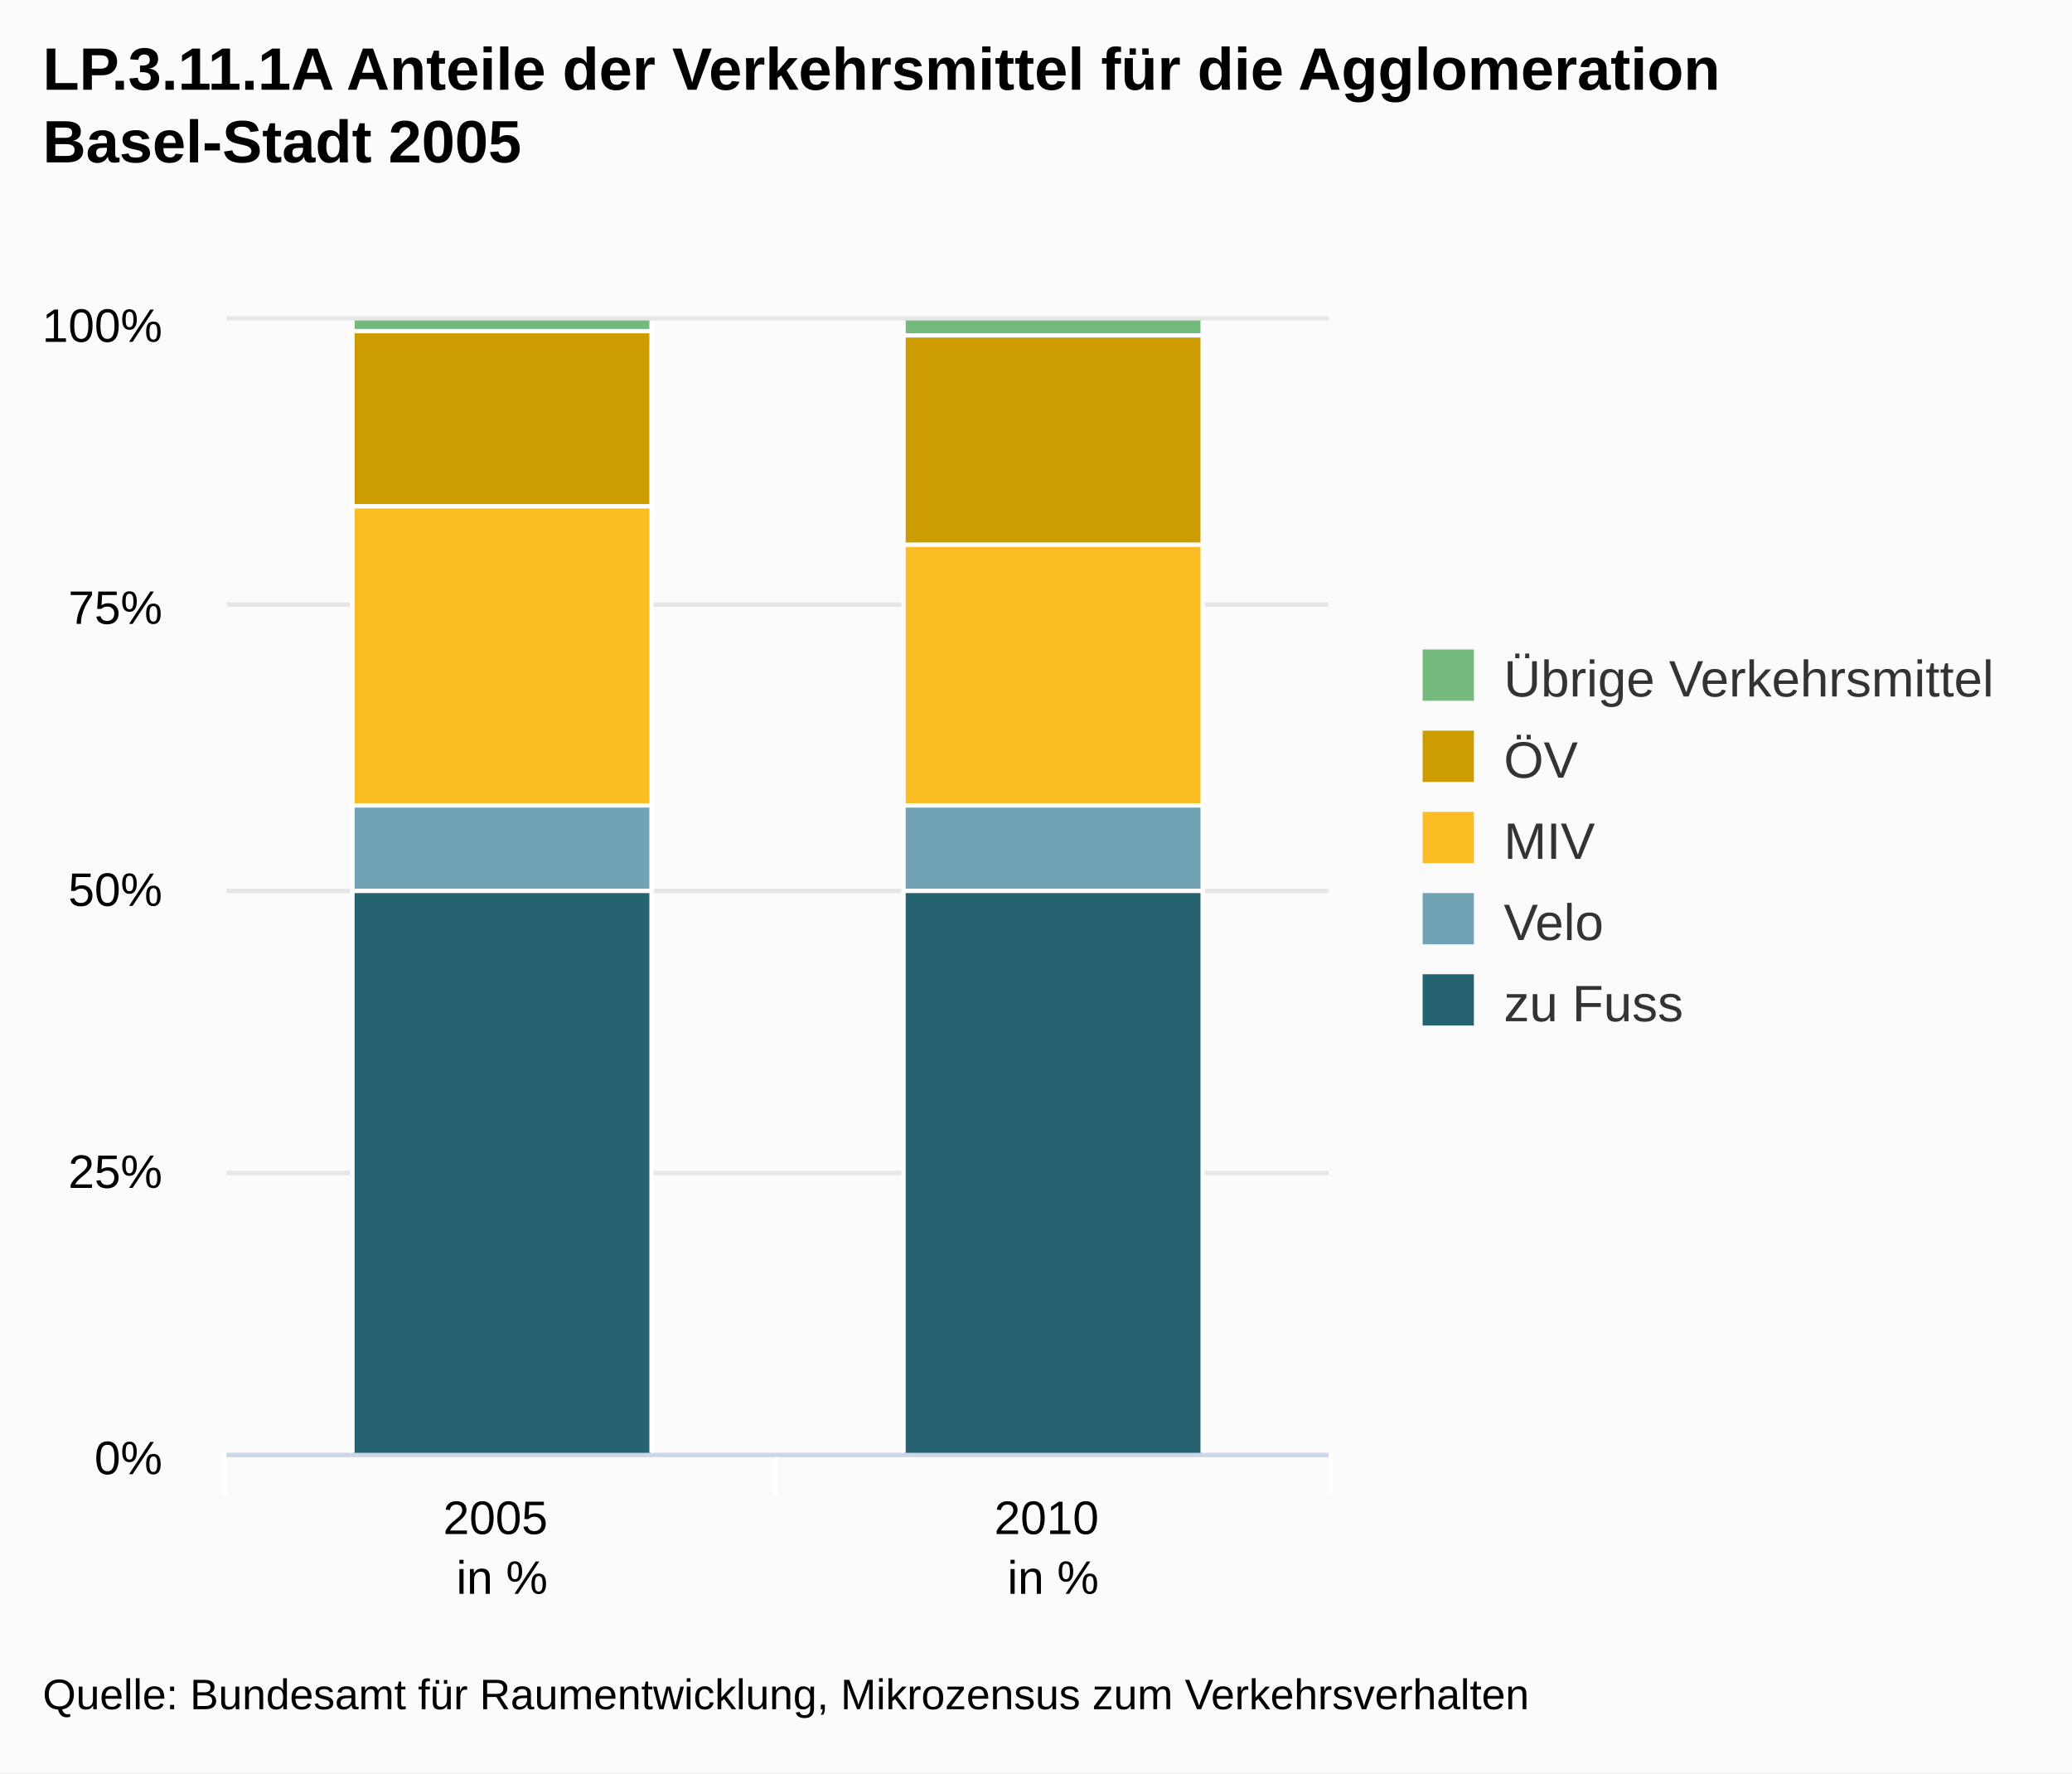
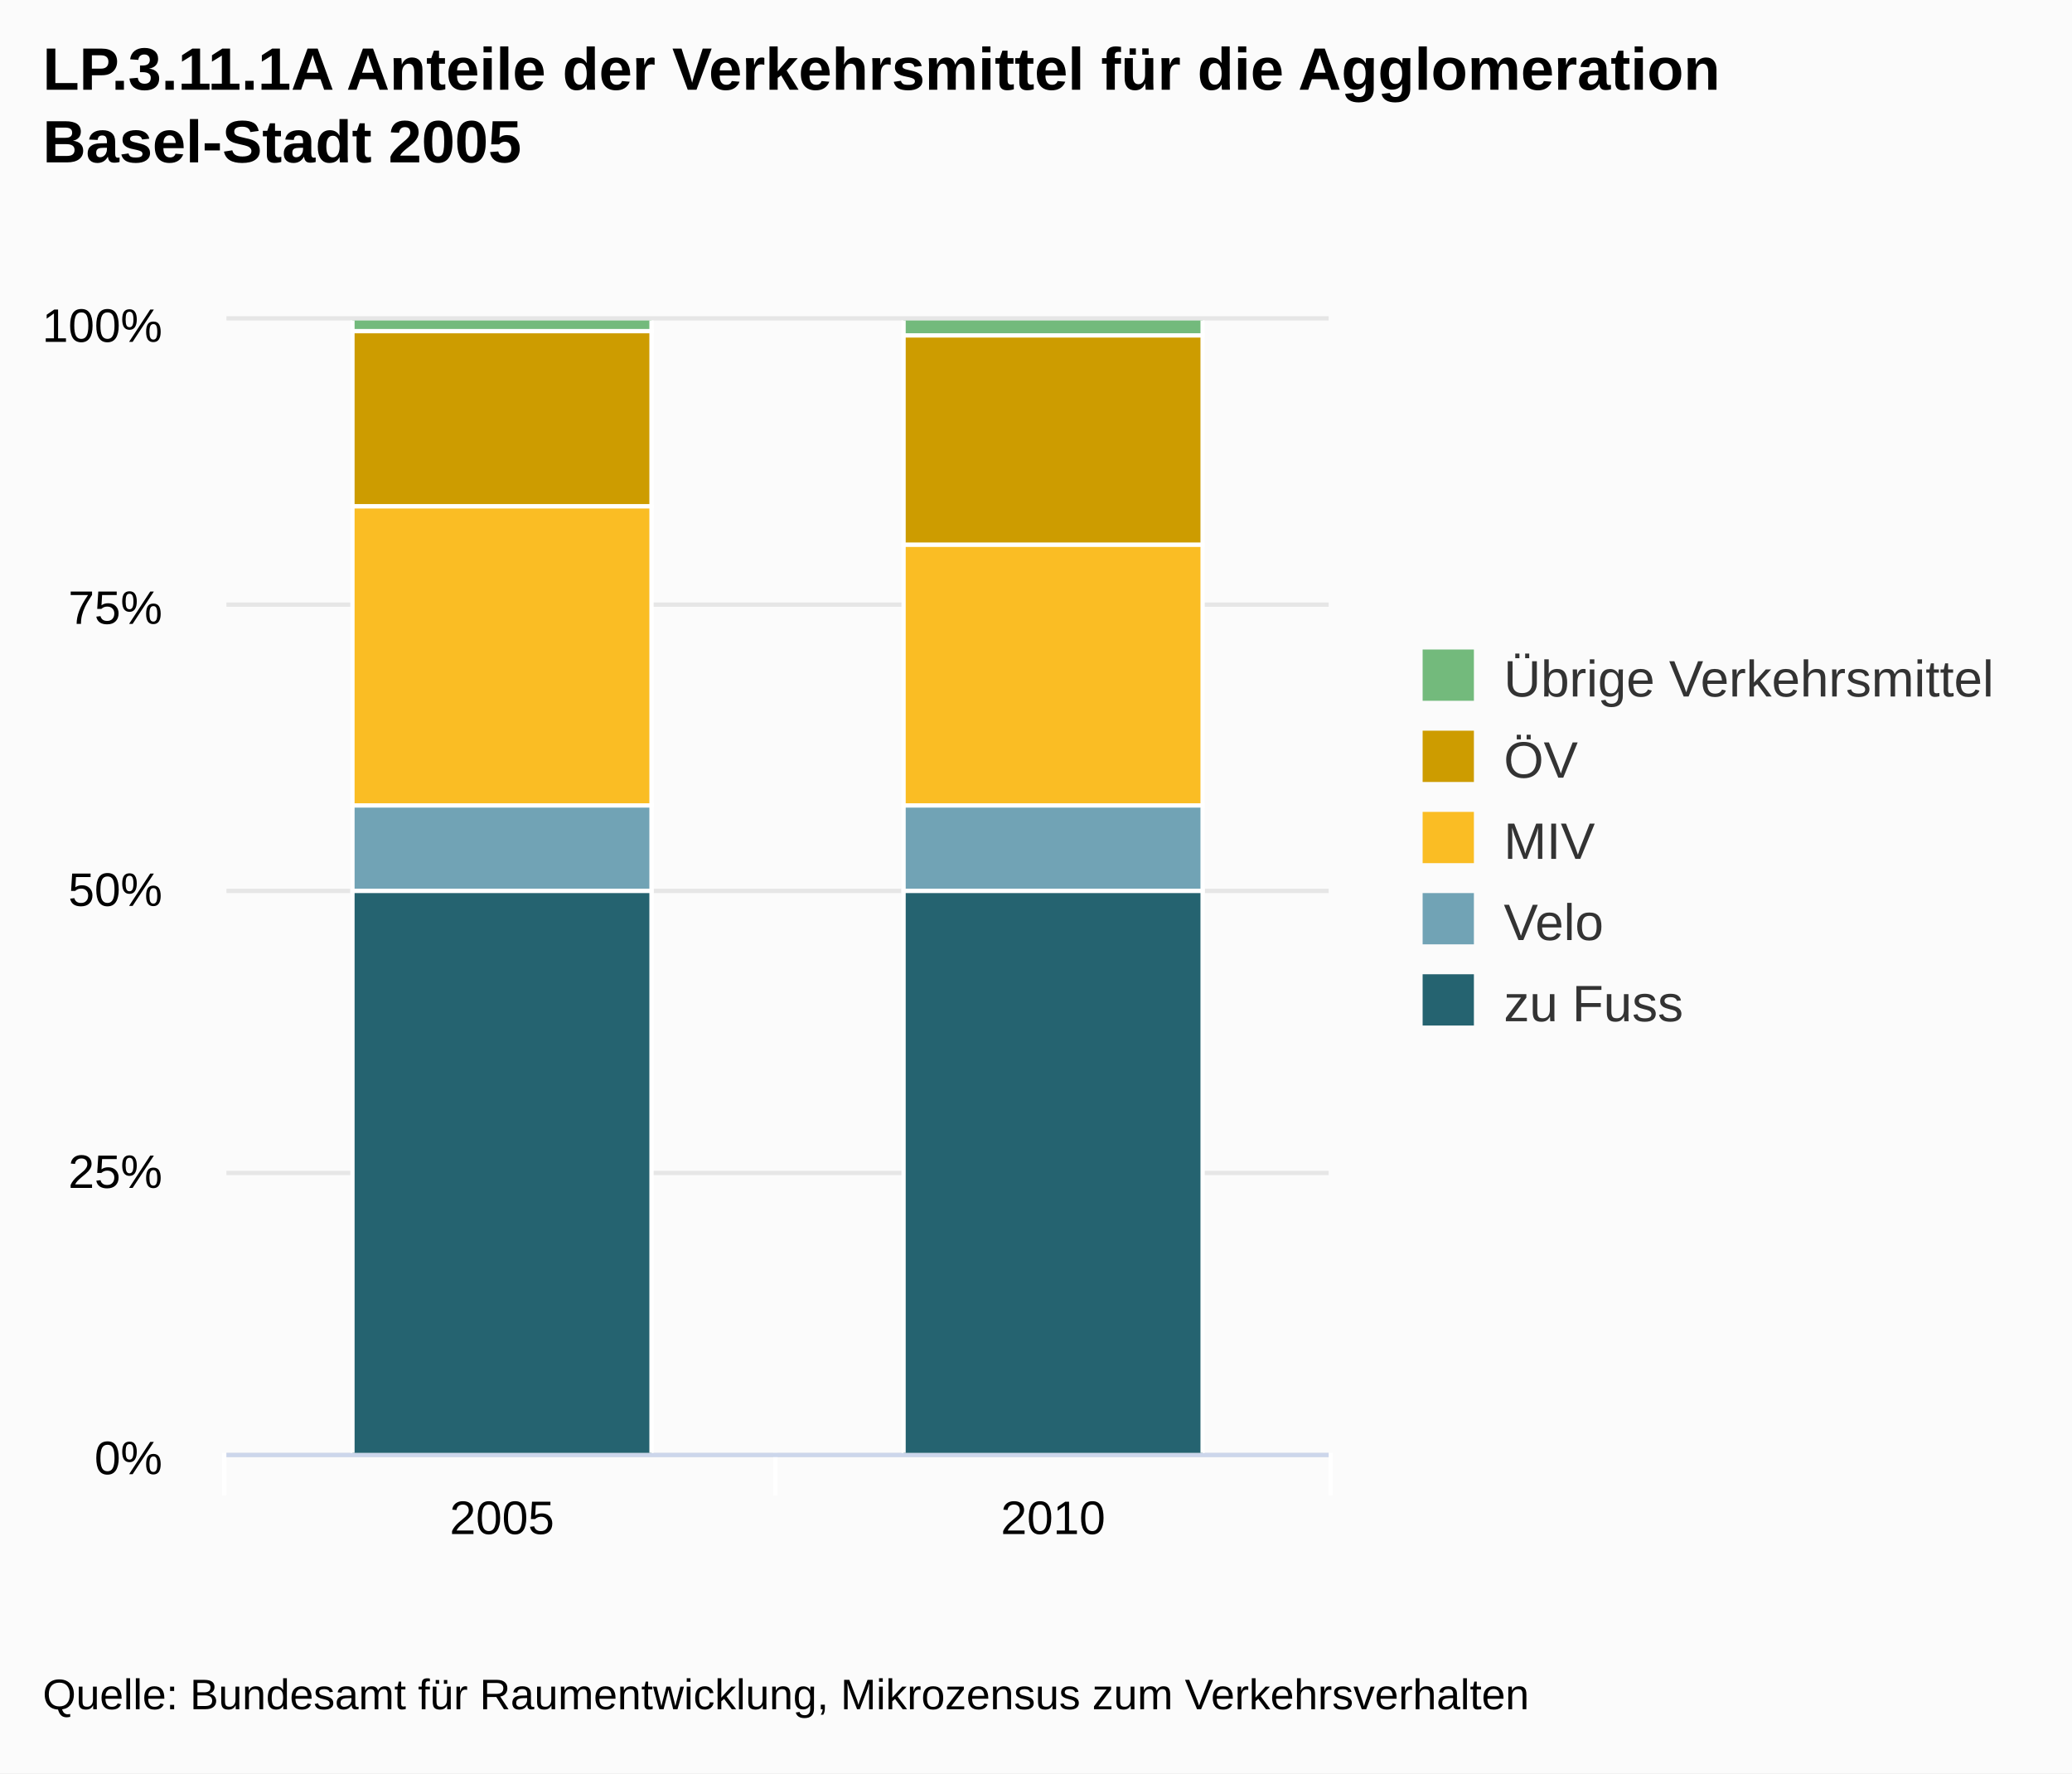
<svg xmlns="http://www.w3.org/2000/svg" class="highcharts-root" viewBox="0 0 485 415" font-family="Arial" font-size="12">
  <defs>
    <clipPath id="a">
      <path fill="none" d="M0 0h258v265H0z" />
    </clipPath>
  </defs>
  <rect fill="#fbfbfb" class="highcharts-background" width="485" height="415" rx="0" ry="0" />
  <path fill="none" class="highcharts-plot-background" d="M53 75h258v265H53z" />
  <g class="highcharts-grid highcharts-xaxis-grid">
    <path fill="none" class="highcharts-grid-line" d="M181.5 75v265m129-265v265M52.5 75v265" />
  </g>
  <g class="highcharts-grid highcharts-yaxis-grid">
    <path fill="none" stroke="#e6e6e6" class="highcharts-grid-line" d="M53 340.5h258m-258-66h258m-258-66h258m-258-67h258m-258-67h258" />
  </g>
  <path fill="none" class="highcharts-plot-border" d="M53 75h258v265H53z" />
  <g class="highcharts-axis highcharts-xaxis">
    <path fill="none" class="highcharts-tick" stroke="#FFF" d="M181.5 340v10m130-10v10m-259-10v10" />
    <path fill="none" class="highcharts-axis-line" stroke="#ccd6eb" d="M53 340.5h258" />
  </g>
  <g class="highcharts-axis highcharts-yaxis">
    <path fill="none" class="highcharts-axis-line" d="M53 75v265" />
  </g>
  <g class="highcharts-series-group">
    <g class="highcharts-series highcharts-series-0 highcharts-column-series highcharts-color-undefined highcharts-tracker" transform="translate(53 75)" clip-path="url(#a)">
      <path fill="#73ba7c" class="highcharts-point" stroke="#fff" d="M29.5-.5h70v3h-70zm129 0h70v4h-70z" />
    </g>
    <g class="highcharts-series highcharts-series-1 highcharts-column-series highcharts-color-undefined highcharts-tracker" transform="translate(53 75)" clip-path="url(#a)">
      <path fill="#cd9c00" class="highcharts-point" stroke="#fff" d="M29.5 2.5h70v41h-70zm129 1h70v49h-70z" />
    </g>
    <g class="highcharts-series highcharts-series-2 highcharts-column-series highcharts-color-undefined highcharts-tracker" transform="translate(53 75)" clip-path="url(#a)">
      <path fill="#fabd24" class="highcharts-point" stroke="#fff" d="M29.5 43.5h70v70h-70zm129 9h70v61h-70z" />
    </g>
    <g class="highcharts-series highcharts-series-3 highcharts-column-series highcharts-color-undefined highcharts-tracker" transform="translate(53 75)" clip-path="url(#a)">
      <path fill="#71a3b5" class="highcharts-point" stroke="#fff" d="M29.5 113.5h70v20h-70zm129 0h70v20h-70z" />
    </g>
    <g class="highcharts-series highcharts-series-4 highcharts-column-series highcharts-color-undefined highcharts-tracker" transform="translate(53 75)" clip-path="url(#a)">
      <path fill="#256370" class="highcharts-point" stroke="#fff" d="M29.5 133.5h70v132h-70zm129 0h70v132h-70z" />
    </g>
  </g>
  <text x="10" class="highcharts-title" y="21" color="#000" font-size="14" font-weight="700">
    <tspan>LP.3.11.1A Anteile der Verkehrsmittel für die Agglomeration</tspan>
    <tspan dy="17" x="10">Basel-Stadt 2005</tspan>
  </text>
  <g class="highcharts-legend" transform="translate(323 145)">
    <rect fill="none" class="highcharts-legend-box" rx="0" ry="0" width="152" height="106" />
    <g class="highcharts-legend-item highcharts-column-series highcharts-color-undefined highcharts-series-0">
      <text x="21" y="15" color="#333" font-weight="400" cursor="pointer" fill="#333" transform="translate(8 3)">
        <tspan>Übrige Verkehrsmittel</tspan>
      </text>
      <path fill="#73ba7c" class="highcharts-point" d="M10 7h12v12H10z" />
    </g>
    <g class="highcharts-legend-item highcharts-column-series highcharts-color-undefined highcharts-series-1">
      <text x="21" y="15" color="#333" font-weight="400" cursor="pointer" fill="#333" transform="translate(8 22)">
                ÖV
            </text>
      <path fill="#cd9c00" class="highcharts-point" d="M10 26h12v12H10z" />
    </g>
    <g class="highcharts-legend-item highcharts-column-series highcharts-color-undefined highcharts-series-2">
      <text x="21" y="15" color="#333" font-weight="400" cursor="pointer" fill="#333" transform="translate(8 41)">
                MIV
            </text>
      <path fill="#fabd24" class="highcharts-point" d="M10 45h12v12H10z" />
    </g>
    <g class="highcharts-legend-item highcharts-column-series highcharts-color-undefined highcharts-series-3">
      <text x="21" y="15" color="#333" font-weight="400" cursor="pointer" fill="#333" transform="translate(8 60)">
                Velo
            </text>
      <path fill="#71a3b5" class="highcharts-point" d="M10 64h12v12H10z" />
    </g>
    <g class="highcharts-legend-item highcharts-column-series highcharts-color-undefined highcharts-series-4">
      <text x="21" y="15" color="#333" font-weight="400" cursor="pointer" fill="#333" transform="translate(8 79)">
        <tspan>zu Fuss</tspan>
      </text>
      <path fill="#256370" class="highcharts-point" d="M10 83h12v12H10z" />
    </g>
  </g>
  <g class="highcharts-axis-labels highcharts-xaxis-labels" text-anchor="middle" color="#000" cursor="default" font-size="11">
    <text x="117.5" y="359">
      <tspan>2005</tspan>
-       <tspan x="117.5" dy="14">in %</tspan>
    </text>
    <text x="246.5" y="359">
      <tspan>2010</tspan>
-       <tspan x="246.5" dy="14">in %</tspan>
    </text>
  </g>
  <g class="highcharts-axis-labels highcharts-yaxis-labels" text-anchor="end" color="#000" cursor="default" font-size="11">
    <text x="38" y="345">
      <tspan>0%</tspan>
    </text>
    <text x="38" y="278">
      <tspan>25%</tspan>
    </text>
    <text x="38" y="212">
      <tspan>50%</tspan>
    </text>
    <text x="38" y="146">
      <tspan>75%</tspan>
    </text>
    <text x="38" y="80">
      <tspan>100%</tspan>
    </text>
  </g>
  <text x="10" class="highcharts-credits" y="400" cursor="default" color="#000" font-size="10">
    <tspan>Quelle: Bundesamt für Raumentwicklung, Mikrozensus zum Verkehrsverhalten</tspan>
  </text>
</svg>
